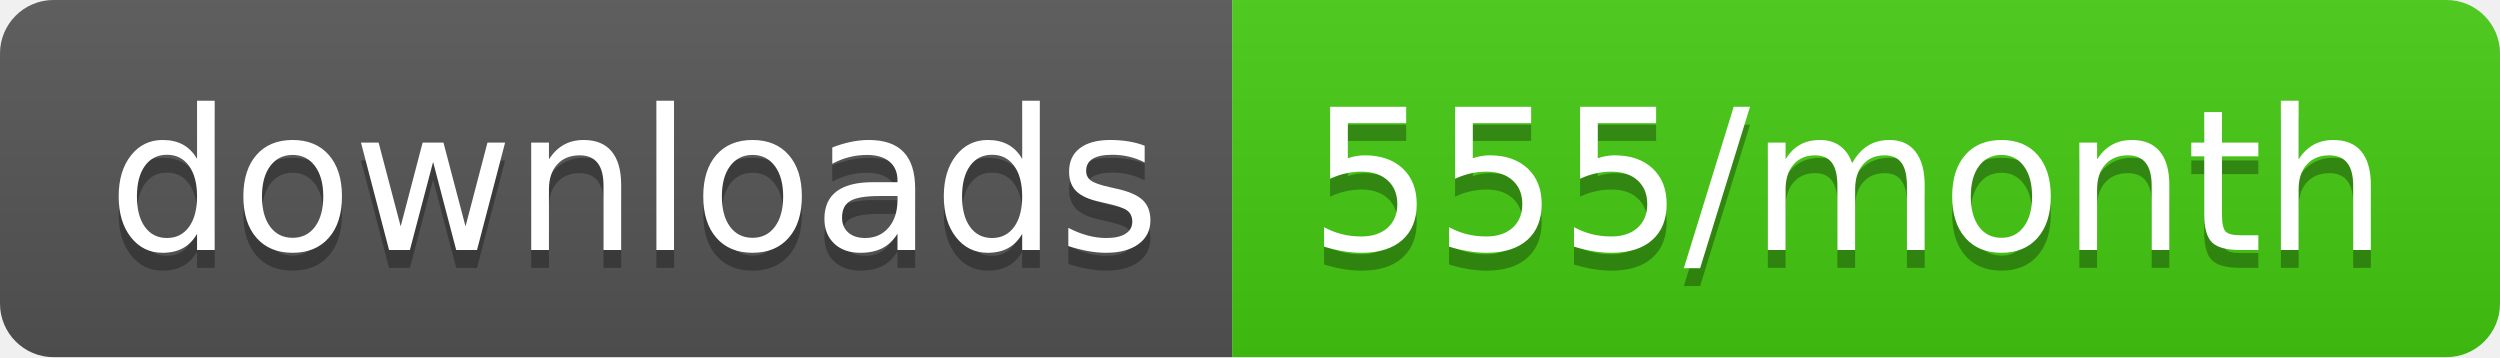
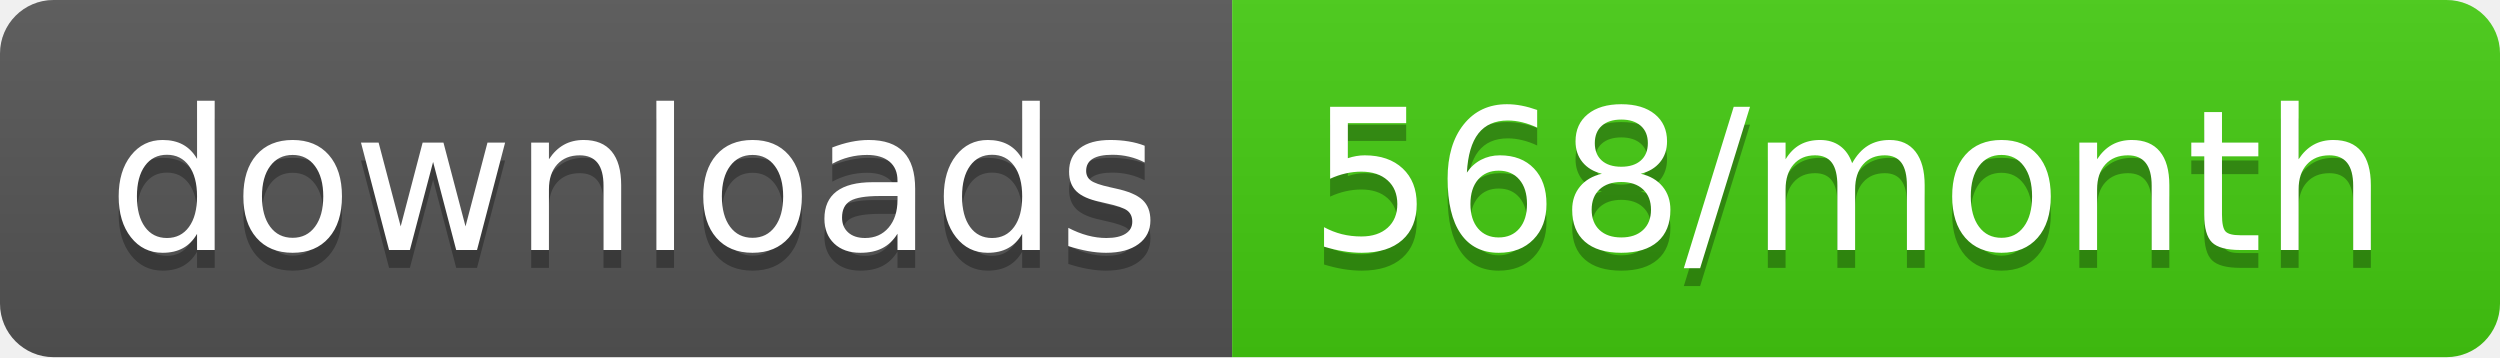
- <svg xmlns="http://www.w3.org/2000/svg" width="140" height="20" role="img" aria-label="downloads: 555/month">
+ <svg xmlns="http://www.w3.org/2000/svg" width="140" height="20" role="img" aria-label="downloads: 568/month">
  <linearGradient id="s" x2="0" y2="100%">
    <stop offset="0" stop-color="#bbb" stop-opacity=".1" />
    <stop offset="1" stop-opacity=".1" />
  </linearGradient>
  <clipPath id="r">
    <rect width="140" height="20" rx="3" fill="#fff" />
  </clipPath>
  <g clip-path="url(#r)">
    <rect width="69" height="20" fill="#555" />
    <rect x="69" width="71" height="20" fill="#4c1" />
    <rect width="140" height="20" fill="url(#s)" />
  </g>
  <g fill="#fff" text-anchor="middle" font-family="Verdana,Geneva,DejaVu Sans,sans-serif" text-rendering="geometricPrecision" font-size="110">
    <text aria-hidden="true" x="355" y="150" fill="#010101" fill-opacity=".3" transform="scale(.1)" textLength="590">downloads</text>
    <text x="355" y="140" transform="scale(.1)" fill="#fff" textLength="590">downloads</text>
-     <text aria-hidden="true" x="1035" y="150" fill="#010101" fill-opacity=".3" transform="scale(.1)" textLength="610">555/month</text>
-     <text x="1035" y="140" transform="scale(.1)" fill="#fff" textLength="610">555/month</text>
+     <text aria-hidden="true" x="1035" y="150" fill="#010101" fill-opacity=".3" transform="scale(.1)" textLength="610">568/month</text>
+     <text x="1035" y="140" transform="scale(.1)" fill="#fff" textLength="610">568/month</text>
  </g>
</svg>
